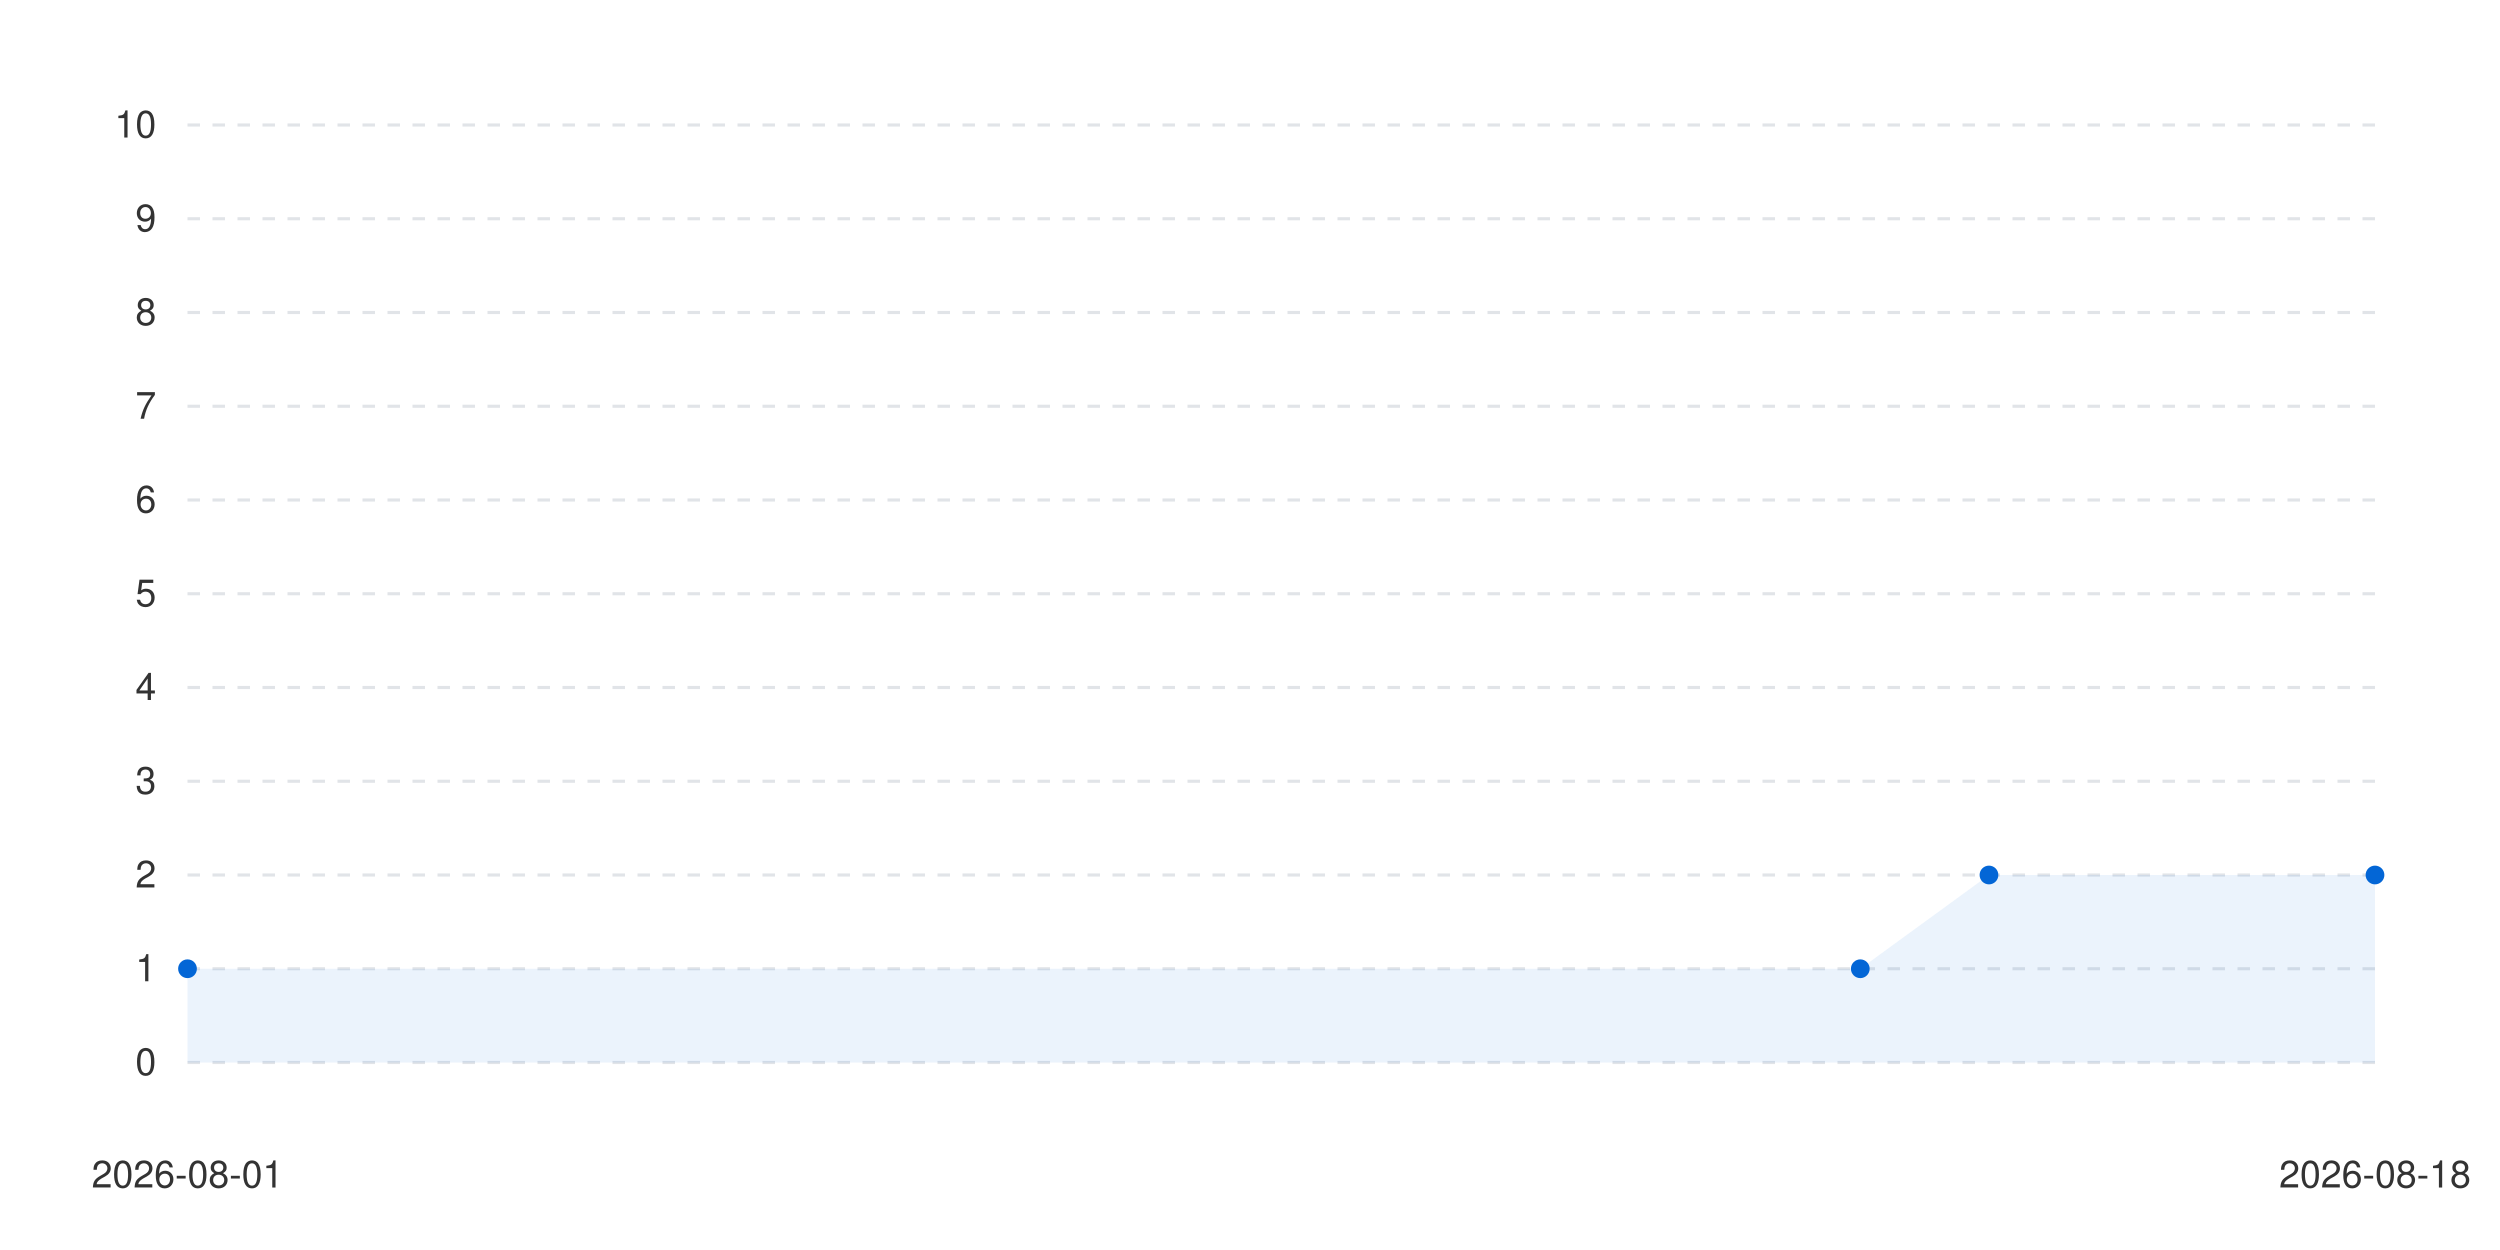
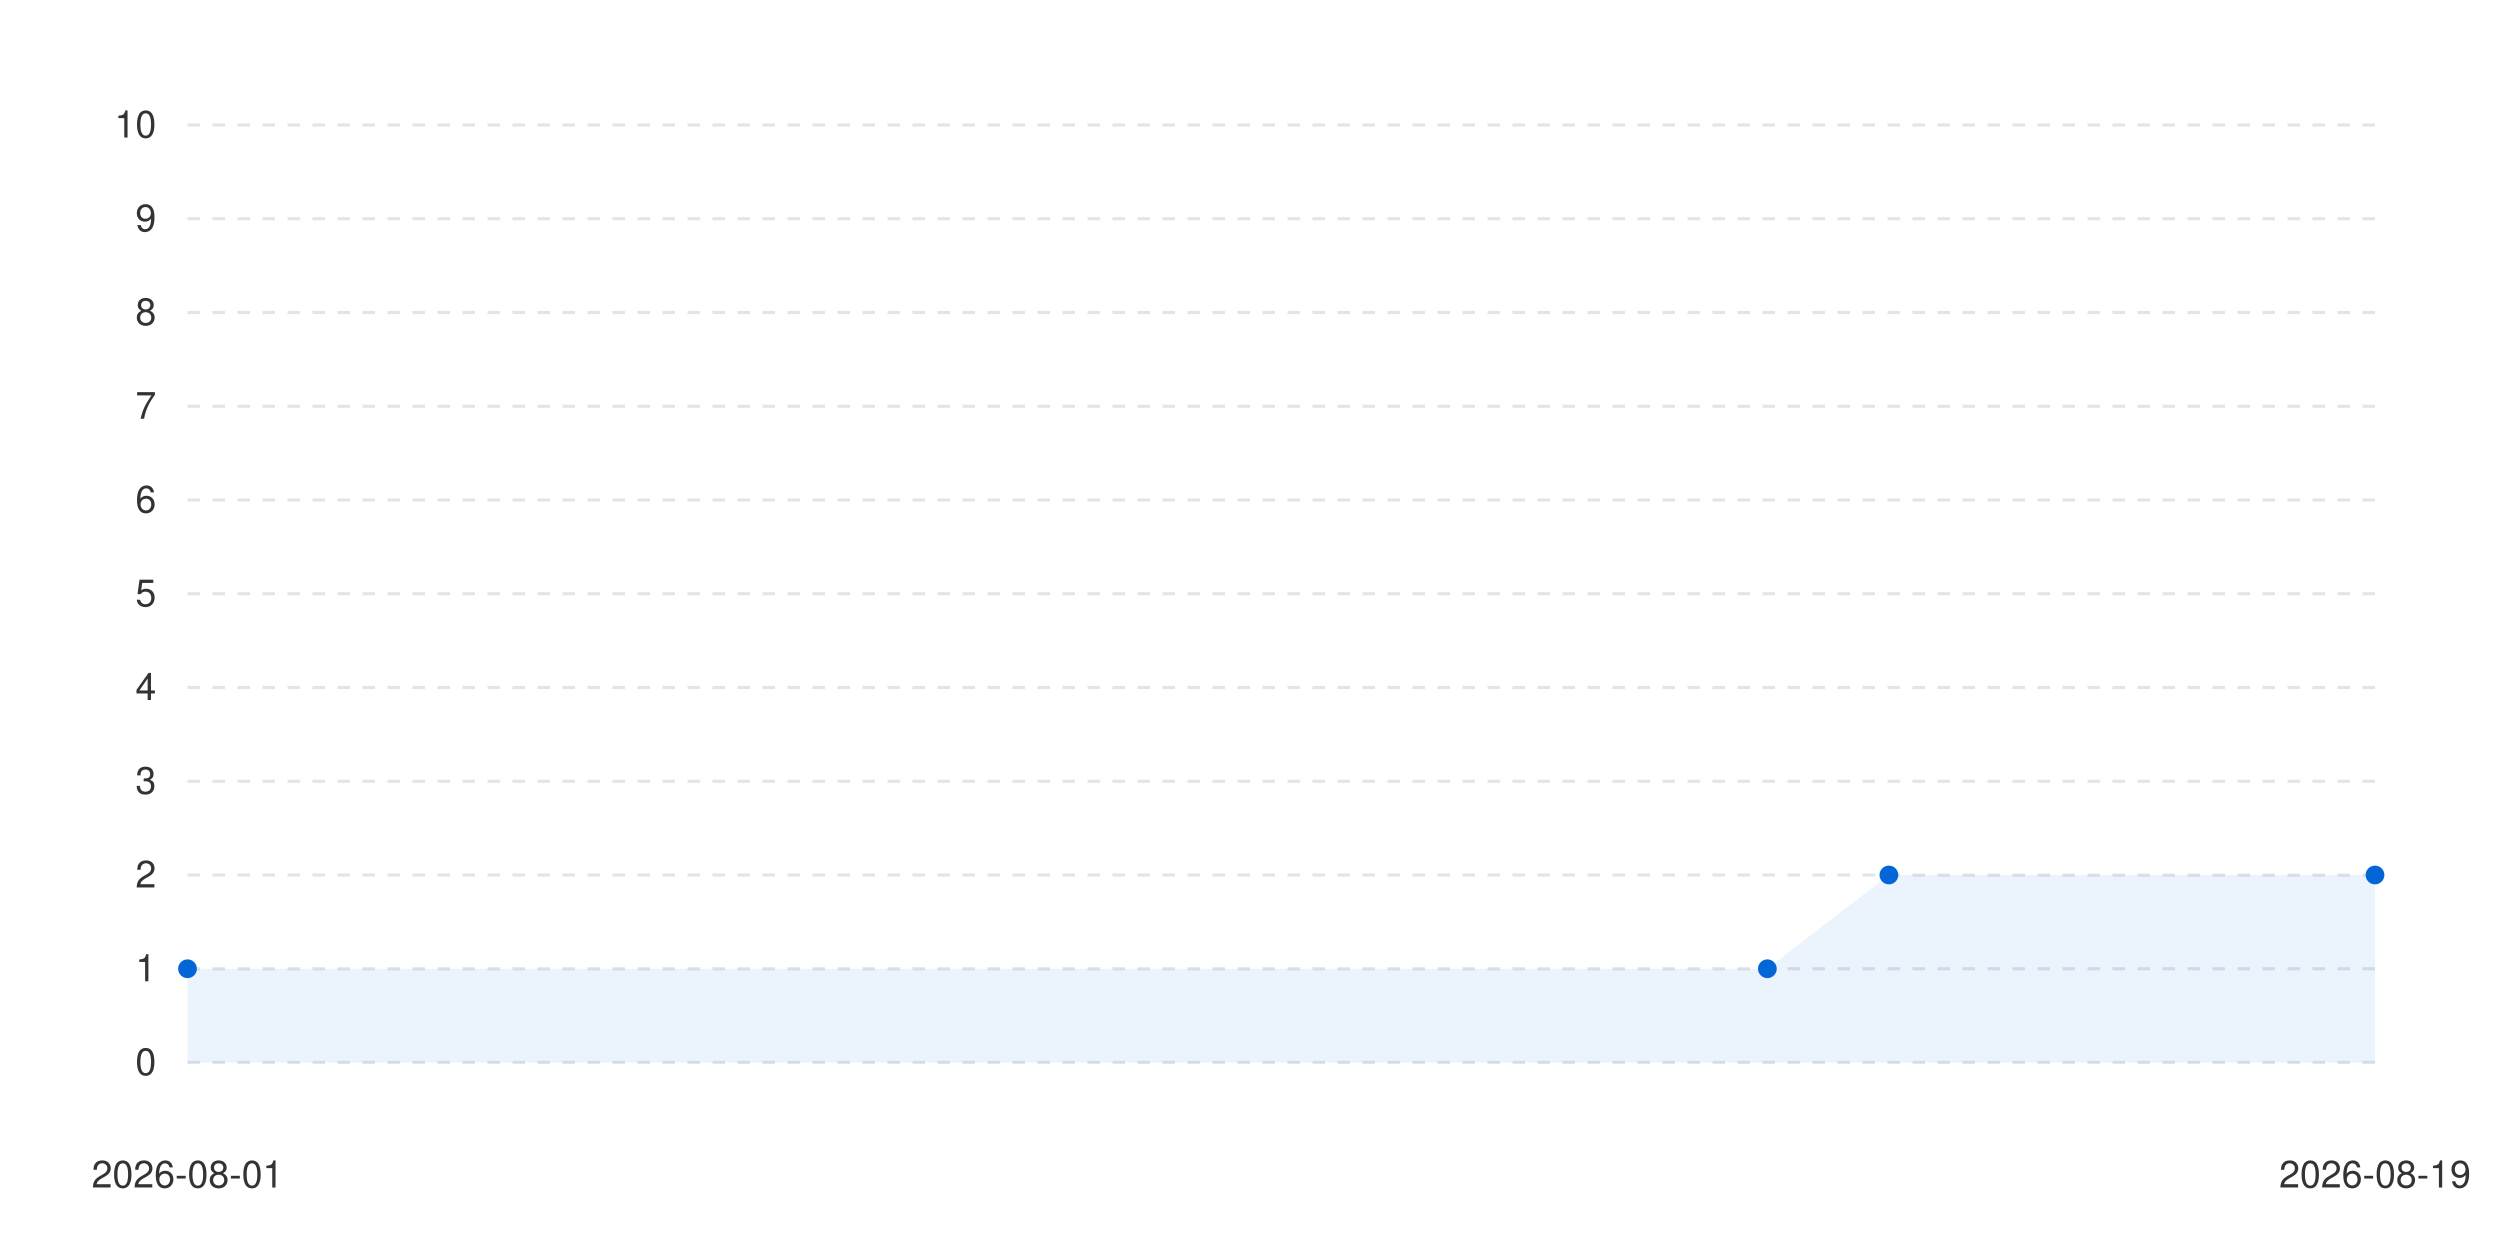
<svg xmlns="http://www.w3.org/2000/svg" viewBox="0 0 800 400" width="100%" height="auto">
  <style>
      .bg { fill: #ffffff; }
      .text { fill: #333333; font-family: -apple-system, BlinkMacSystemFont, "Segoe UI", Helvetica, Arial, sans-serif; font-size: 12px; }
      .grid { stroke: #e1e4e8; stroke-width: 1; stroke-dasharray: 4; }
      .line-anim {
        stroke-dasharray: 2000;
        stroke-dashoffset: 2000;
        animation: draw 1.2s cubic-bezier(0.4, 0, 0.2, 1) forwards;
      }
      .dot {
        transition: transform 0.2s ease, r 0.2s ease;
        cursor: pointer;
      }
      .dot:hover {
        r: 6px;
      }
      @keyframes draw {
        to { stroke-dashoffset: 0; }
      }
      @media (prefers-color-scheme: dark) {
        .bg { fill: #0d1117; }
        .text { fill: #c9d1d9; }
        .grid { stroke: #30363d; }
      }
    </style>
  <rect width="100%" height="100%" class="bg" />
  <g class="grids">
    <line x1="60" y1="340" x2="760" y2="340" class="grid" />
    <text x="50" y="344" class="text" text-anchor="end">0</text>
    <line x1="60" y1="310" x2="760" y2="310" class="grid" />
    <text x="50" y="314" class="text" text-anchor="end">1</text>
    <line x1="60" y1="280" x2="760" y2="280" class="grid" />
    <text x="50" y="284" class="text" text-anchor="end">2</text>
    <line x1="60" y1="250" x2="760" y2="250" class="grid" />
    <text x="50" y="254" class="text" text-anchor="end">3</text>
    <line x1="60" y1="220" x2="760" y2="220" class="grid" />
    <text x="50" y="224" class="text" text-anchor="end">4</text>
    <line x1="60" y1="190" x2="760" y2="190" class="grid" />
    <text x="50" y="194" class="text" text-anchor="end">5</text>
    <line x1="60" y1="160" x2="760" y2="160" class="grid" />
    <text x="50" y="164" class="text" text-anchor="end">6</text>
    <line x1="60" y1="130" x2="760" y2="130" class="grid" />
    <text x="50" y="134" class="text" text-anchor="end">7</text>
    <line x1="60" y1="100" x2="760" y2="100" class="grid" />
    <text x="50" y="104" class="text" text-anchor="end">8</text>
    <line x1="60" y1="70" x2="760" y2="70" class="grid" />
    <text x="50" y="74" class="text" text-anchor="end">9</text>
    <line x1="60" y1="40" x2="760" y2="40" class="grid" />
    <text x="50" y="44" class="text" text-anchor="end">10</text>
  </g>
  <g class="labels">
    <text x="60" y="380" class="text" text-anchor="middle">2026-08-01</text>
-     <text x="760" y="380" class="text" text-anchor="middle">2026-08-18</text>
+     <text x="760" y="380" class="text" text-anchor="middle">2026-08-19</text>
  </g>
  <g class="series-group series-0">
-     <path d="M 60 310 L 595.294 310 L 636.471 280 L 760 280 L 760 340 L 60 340 Z" fill="#0366d6" fill-opacity="0.08" class="area" />
-     <path d="M 60 310 L 595.294 310 L 636.471 280 L 760 280" stroke="#0366d6" stroke-width="2.5" fill="none" stroke-linecap="round" stroke-linejoin="round" class="line line-anim" />
+     <path d="M 60 310 L 565.556 310 L 604.444 280 L 760 280 L 760 340 L 60 340 Z" fill="#0366d6" fill-opacity="0.08" class="area" />
+     <path d="M 60 310 L 565.556 310 L 604.444 280 L 760 280" stroke="#0366d6" stroke-width="2.5" fill="none" stroke-linecap="round" stroke-linejoin="round" class="line line-anim" />
    <g class="dots">
      <circle cx="60" cy="310" r="3" fill="#0366d6" class="dot" />
-       <circle cx="595.294" cy="310" r="3" fill="#0366d6" class="dot" />
-       <circle cx="636.471" cy="280" r="3" fill="#0366d6" class="dot" />
+       <circle cx="565.556" cy="310" r="3" fill="#0366d6" class="dot" />
+       <circle cx="604.444" cy="280" r="3" fill="#0366d6" class="dot" />
      <circle cx="760" cy="280" r="3" fill="#0366d6" class="dot" />
    </g>
  </g>
</svg>
